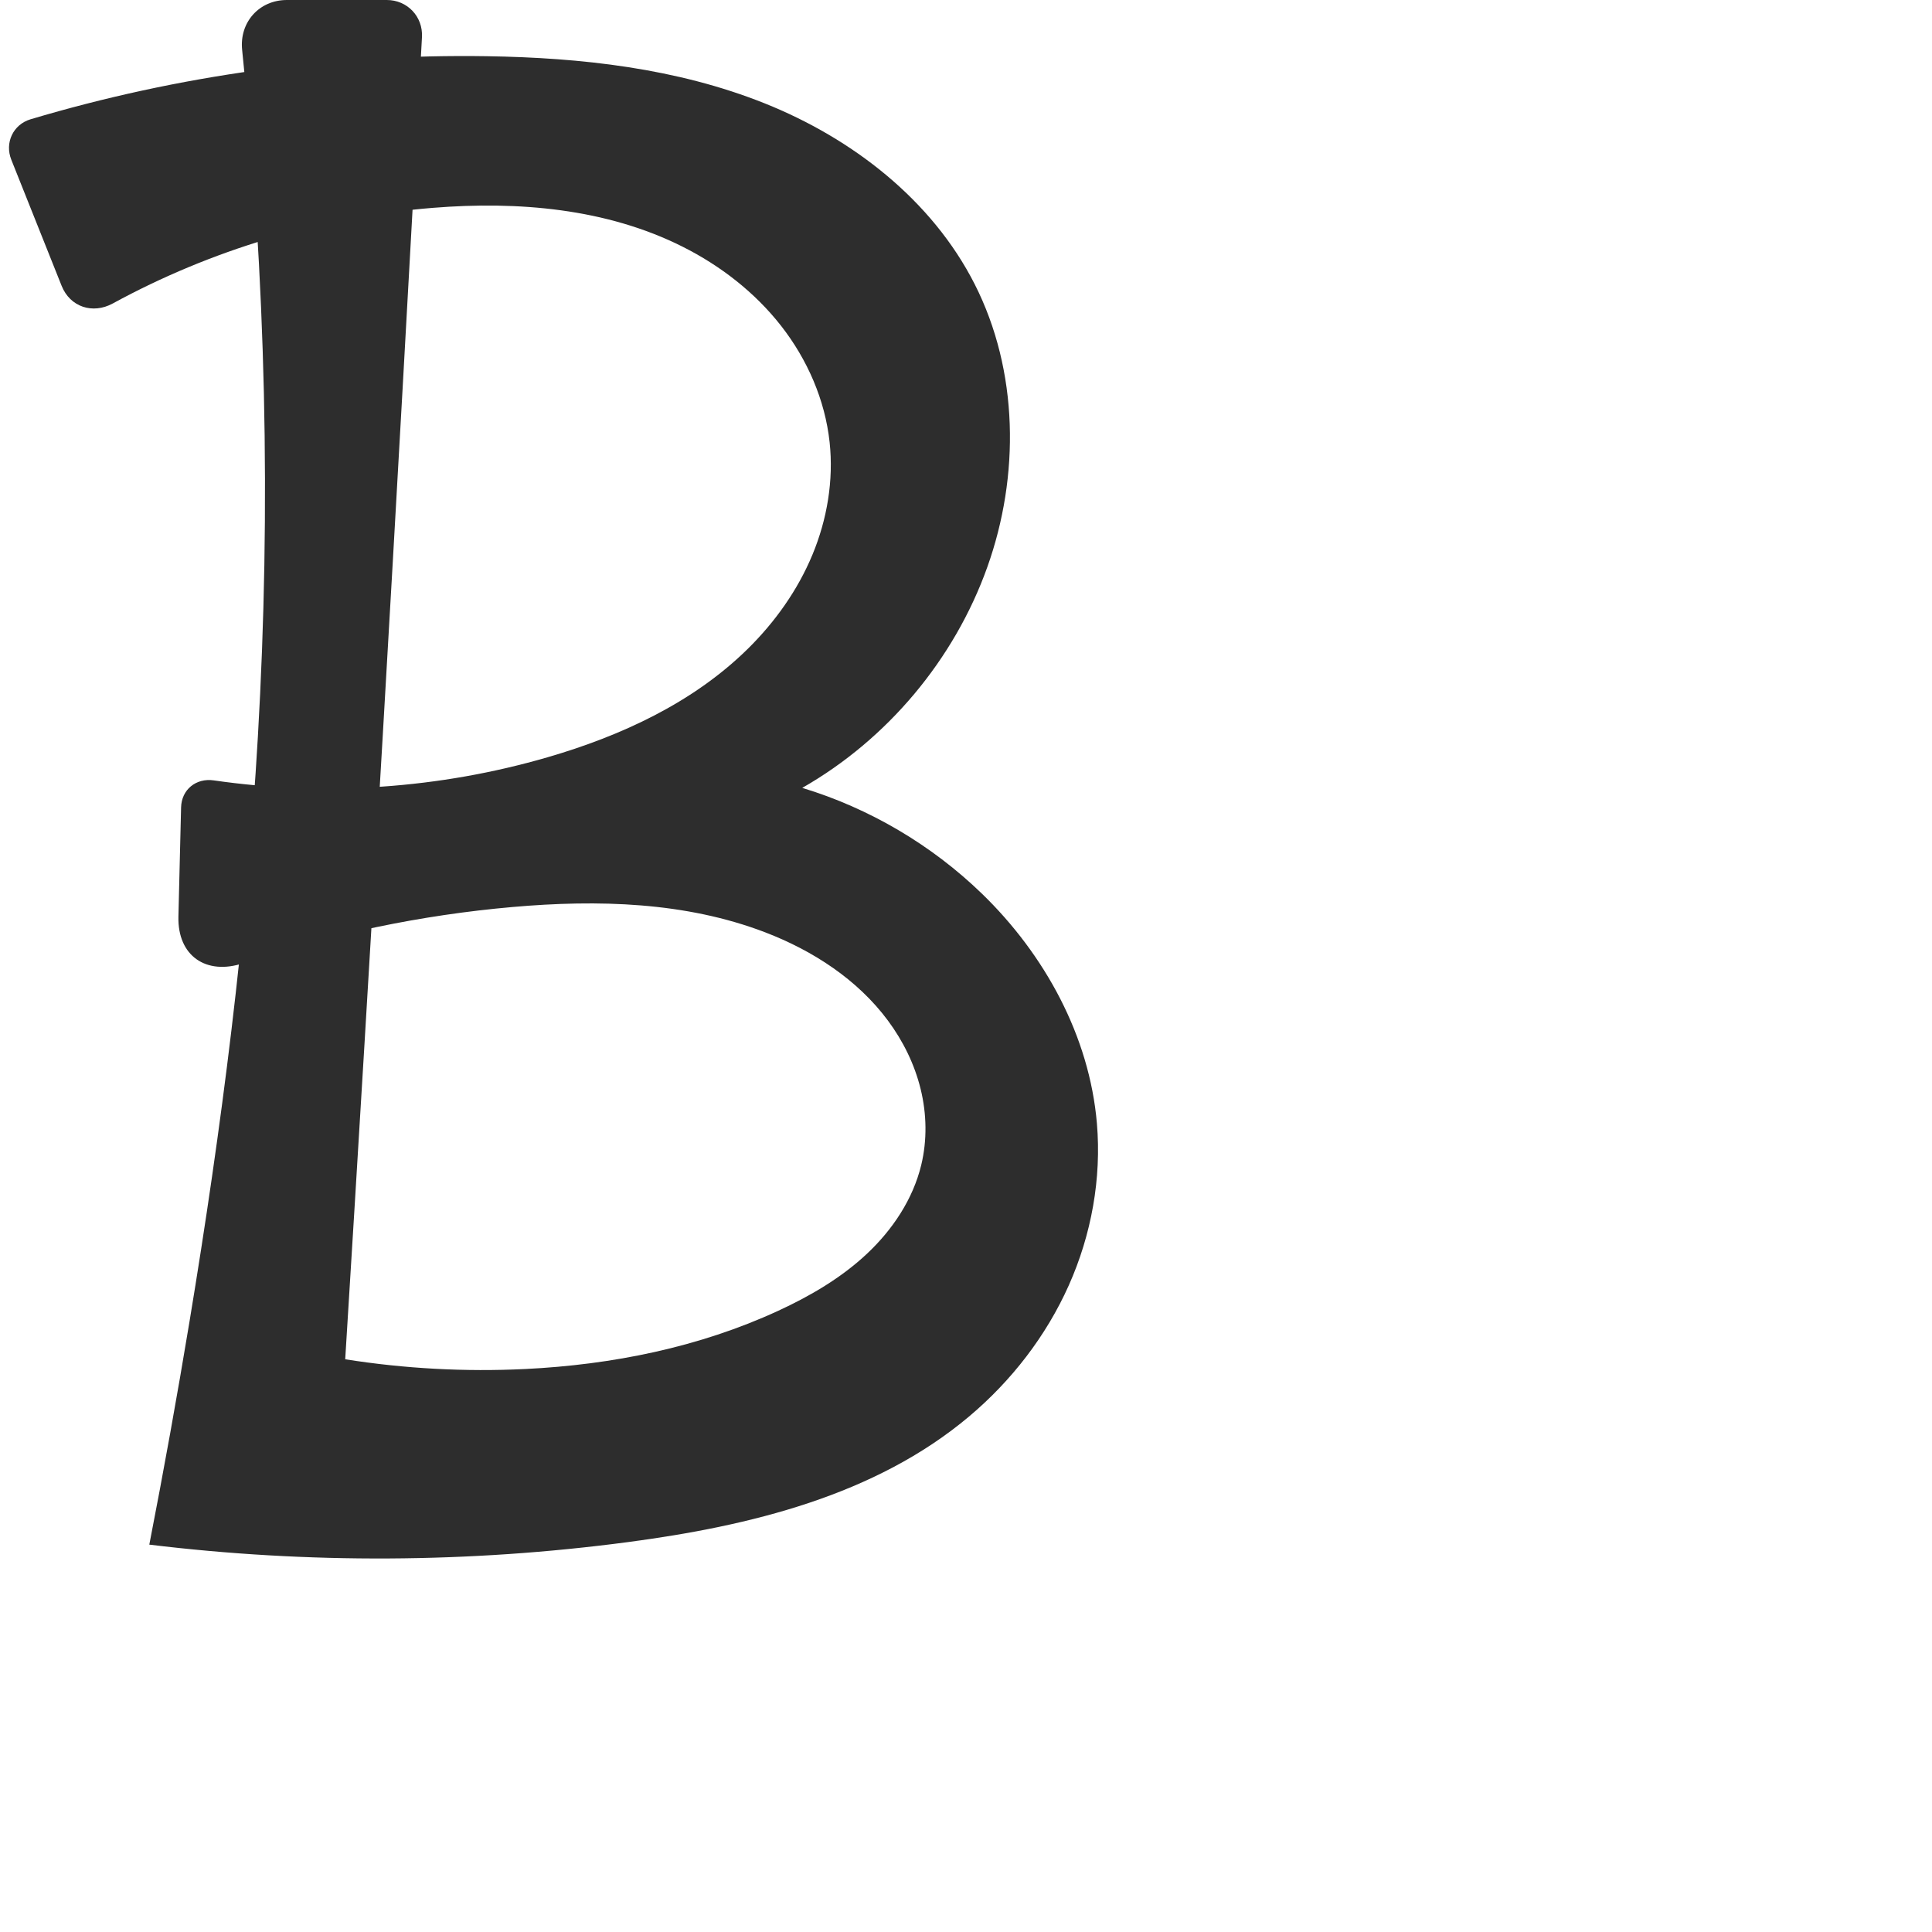
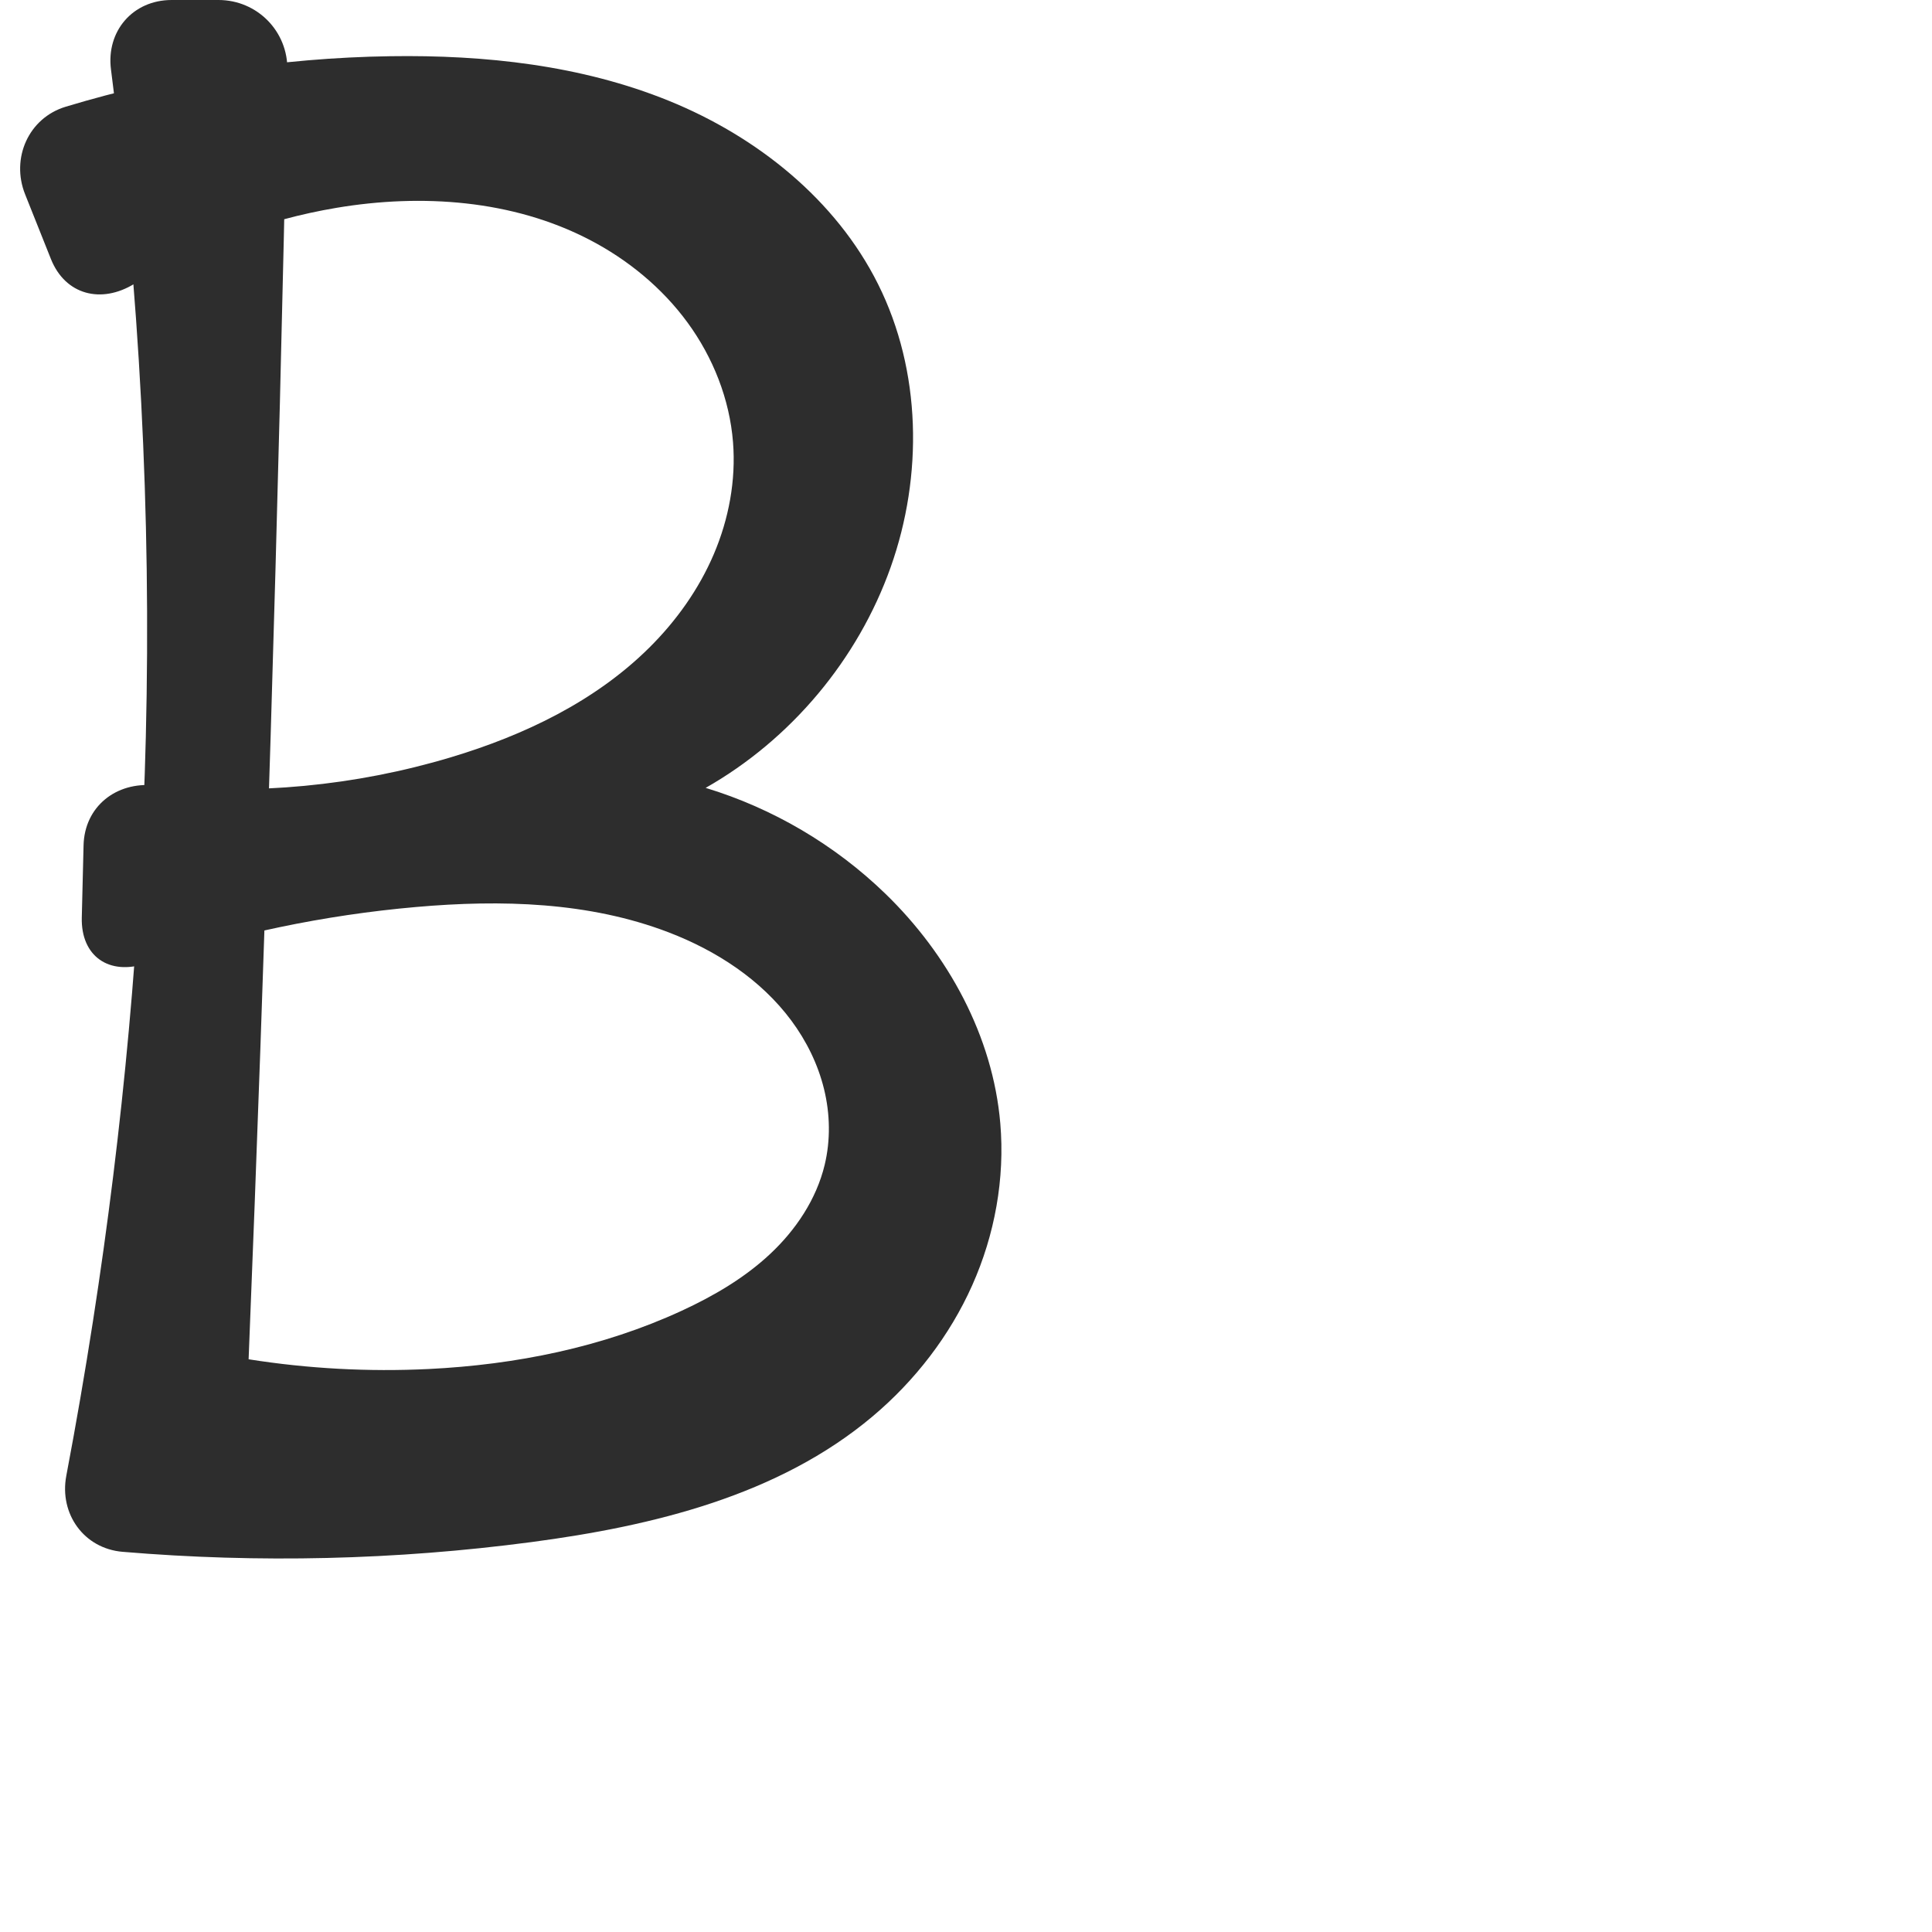
<svg xmlns="http://www.w3.org/2000/svg" xml:space="preserve" width="1000" height="1000" version="1.1" style="clip-rule:evenodd;fill-rule:evenodd;image-rendering:optimizeQuality;shape-rendering:geometricPrecision;text-rendering:geometricPrecision" viewBox="0 0 1000 1000" id="svg10">
  <defs id="defs4">
    <style type="text/css" id="style2">
   
    .fil0 {fill:#EF7F1A;fill-rule:nonzero}
   
  </style>
  </defs>
-   <path id="path877-3" style="clip-rule:evenodd;fill:#2d2d2d;fill-rule:nonzero;stroke:none;stroke-width:1.109px;stroke-linecap:butt;stroke-linejoin:miter;stroke-opacity:1;image-rendering:optimizeQuality;shape-rendering:geometricPrecision;text-rendering:geometricPrecision" d="m 178.682,703.563 c 30.779,4.865 62.058,6.556 93.182,5.035 45.026,-2.2 90.054,-11.256 130.981,-30.154 16.561,-7.647 32.532,-16.978 45.84,-29.453 13.308,-12.475 23.879,-28.292 28.156,-46.025 3.097,-12.84 2.822,-26.418 -0.314,-39.248 -3.136,-12.83 -9.093,-24.912 -16.967,-35.516 -15.749,-21.208 -38.828,-36.174 -63.494,-45.627 -41.242,-15.806 -86.694,-16.977 -130.692,-13.116 -47.374,4.157 -94.249,13.943 -139.341,29.048 -19.309,6.468 -34.184,-3.731 -33.685,-24.092 l 1.384,-56.503 c 0.226,-9.239 7.77,-15.31 16.915,-13.985 57.562,8.344 116.91,4.27 172.767,-11.966 38.099,-11.074 75.322,-28.252 103.601,-56.082 14.14,-13.915 25.872,-30.402 33.486,-48.721 7.614,-18.319 11.033,-38.491 8.913,-58.215 -2.355,-21.911 -11.524,-42.88 -25.091,-60.245 -13.567,-17.365 -31.423,-31.185 -51.121,-41.064 -39.397,-19.758 -85.089,-23.599 -129.021,-20.064 -57.922,4.661 -114.807,21.691 -165.819,49.511 -10.386,5.664 -22.087,1.834 -26.471,-9.155 L 5.848,82.664 C 2.352,73.902 6.792,64.434 15.833,61.738 92.281,38.942 172.22,27.878 251.987,29.095 c 48.878,0.746 98.38,6.244 143.772,24.387 45.392,18.143 86.616,50.021 108.739,93.612 22.733,44.793 23.429,99.126 6.534,146.43 -17.074,47.804 -51.701,89.117 -95.787,114.28 34.722,10.542 66.869,29.462 92.942,54.702 32.565,31.525 55.728,73.836 59.572,118.998 2.429,28.537 -2.868,57.605 -14.539,83.759 -11.67,26.155 -29.634,49.386 -51.539,67.836 -48.672,40.994 -113.579,56.744 -176.665,65.088 -82.084,10.858 -165.539,11.3 -247.734,1.312 C 84.769,761.08 91.711,722.553 98.103,683.936 114.699,583.672 127.6,482.713 133.48,381.255 140.345,262.822 137.614,143.834 125.332,25.839 123.846,11.56 134.127,0 148.484,0 h 51.732 c 10.62,0 18.768,8.597 18.195,19.202 -6.522,120.776 -13.302,241.538 -20.341,362.285 -6.259,107.371 -12.721,214.73 -19.388,322.076 z" />
+   <path id="path877-3" style="clip-rule:evenodd;fill:#2d2d2d;fill-rule:nonzero;stroke:none;stroke-width:1.109px;stroke-linecap:butt;stroke-linejoin:miter;stroke-opacity:1;image-rendering:optimizeQuality;shape-rendering:geometricPrecision;text-rendering:geometricPrecision" d="m 128.682,703.563 c 30.779,4.865 62.058,6.556 93.182,5.035 45.026,-2.2 90.054,-11.256 130.981,-30.154 16.561,-7.647 32.532,-16.978 45.84,-29.453 13.308,-12.475 23.879,-28.292 28.156,-46.025 3.097,-12.84 2.822,-26.418 -0.314,-39.248 -3.136,-12.83 -9.093,-24.912 -16.967,-35.516 -15.749,-21.208 -38.828,-36.174 -63.494,-45.627 -41.242,-15.806 -86.694,-16.977 -130.692,-13.116 -47.544,4.172 -94.585,14.013 -139.826,29.211 -19.036,6.395 -33.705,-3.665 -33.213,-23.744 l 0.916,-37.387 c 0.492,-20.079 16.874,-33.038 36.849,-31.014 51.398,5.209 103.827,0.29 153.313,-14.564 37.826,-11.354 74.617,-28.918 102.653,-56.734 14.018,-13.908 25.692,-30.292 33.429,-48.459 7.737,-18.168 11.471,-38.139 9.919,-57.825 -1.758,-22.305 -10.31,-43.899 -23.518,-61.959 C 342.687,148.926 324.925,134.365 305.065,124.059 265.345,103.447 218.311,100.167 174.178,107.571 137.2,113.775 101.476,127.26 69.537,146.892 52.437,157.402 33.794,152.702 26.351,134.048 L 12.995,100.576 C 5.552,81.921 14.771,61.054 33.994,55.243 88.416,38.791 145.137,29.941 201.987,29.095 c 49.033,-0.729 98.854,4.642 144.284,23.107 45.43,18.465 86.313,51.022 108.226,94.893 22.433,44.911 23.315,99.117 6.534,146.43 -16.973,47.854 -51.634,89.208 -95.787,114.28 34.722,10.542 66.869,29.462 92.942,54.702 32.565,31.525 55.728,73.836 59.572,118.998 2.429,28.537 -2.868,57.605 -14.539,83.759 -11.67,26.155 -29.634,49.386 -51.539,67.836 -48.672,40.994 -113.579,56.744 -176.665,65.088 -70.066,9.268 -141.132,10.947 -211.559,5.029 -20.013,-1.682 -32.875,-19.661 -29.133,-39.394 5.035,-26.55 9.629,-53.184 13.779,-79.887 C 63.673,583.762 72.996,482.601 75.48,381.255 78.307,265.944 72.27,150.416 57.451,36.026 54.871,16.108 68.77,0 88.855,0 h 24.224 c 20.085,0 36.064,16.279 35.665,36.36 -2.284,115.057 -5.175,230.101 -8.674,345.127 -3.266,107.377 -7.062,214.737 -11.388,322.076 z" />
</svg>
